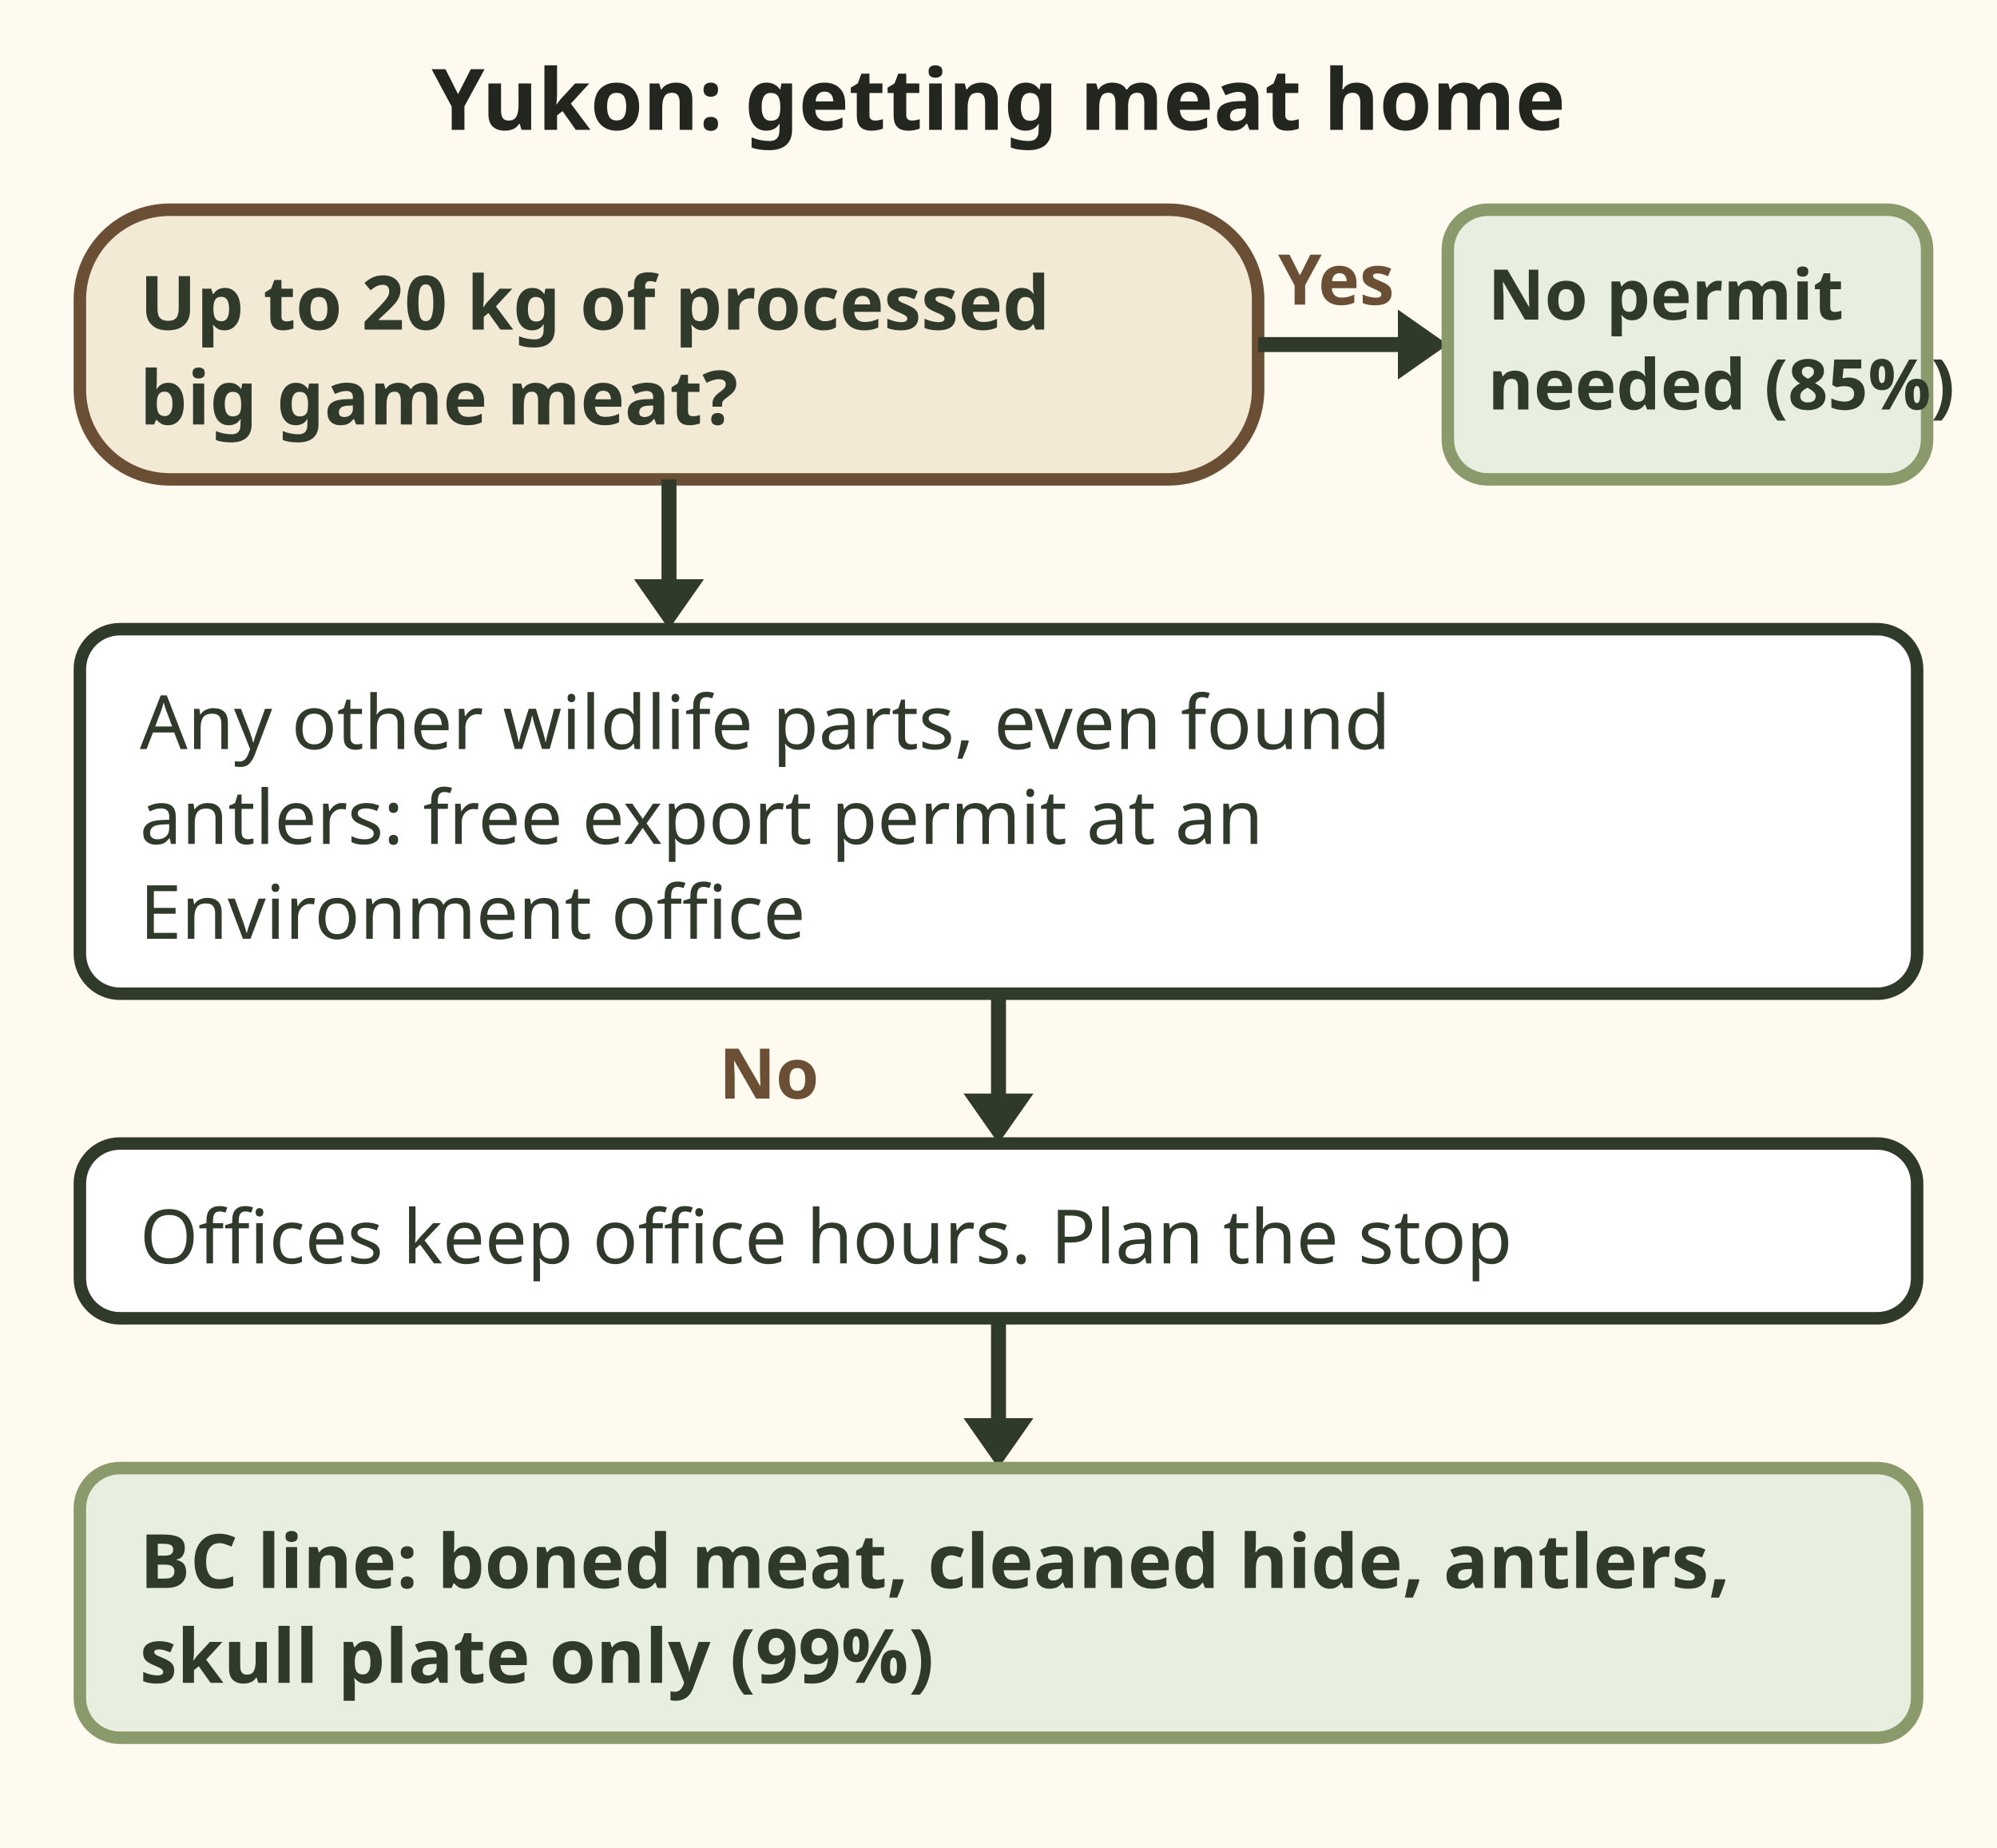
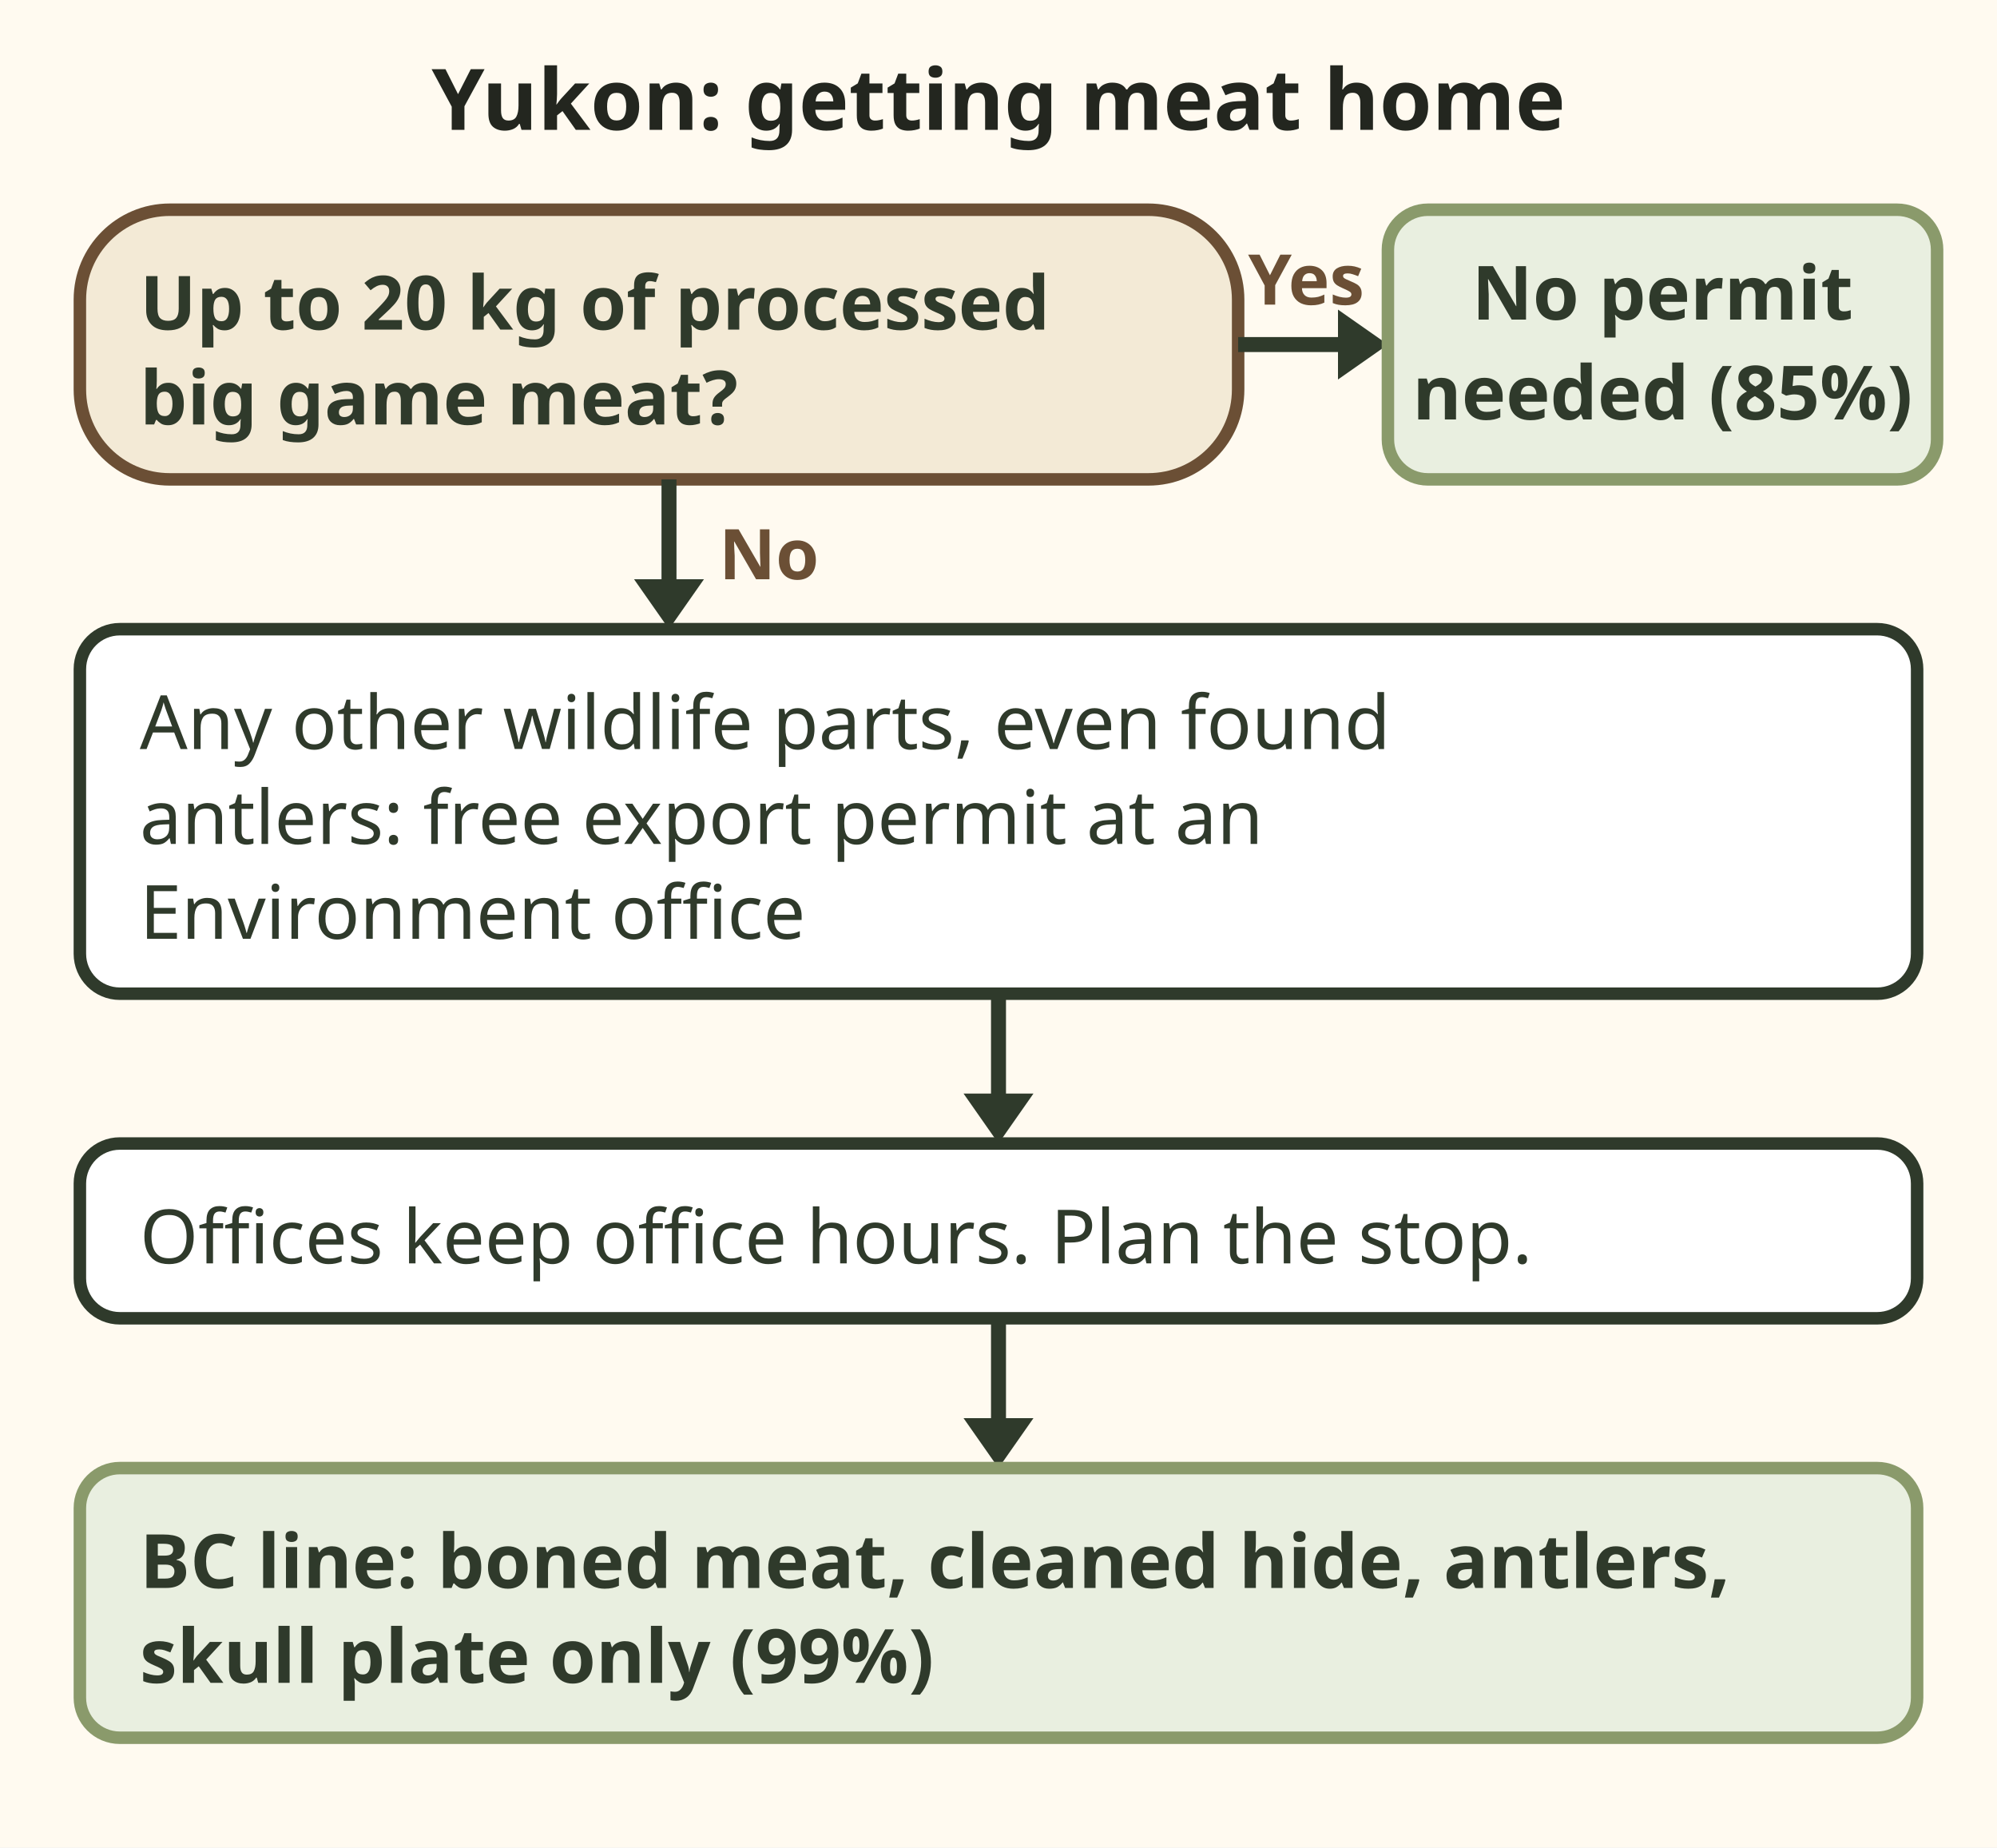
<svg xmlns="http://www.w3.org/2000/svg" viewBox="0 0 400 370" font-family="sans-serif" role="img" aria-label="Flowchart for meat home from Yukon. Up to 20 kilograms of processed big game meat: no permit needed. Any other wildlife parts, including antlers you find: get a free wildlife export permit in person at a Department of Environment office, which keeps office hours. At the BC line: only boned meat and a cleaned hide, antlers and skull plate.">
  <rect x="0" y="0" width="400" height="370" fill="#fffaf0" />
  <text x="200" y="26" font-size="17" font-weight="bold" fill="#23261f" text-anchor="middle">Yukon: getting meat home</text>
-   <rect x="16" y="42" width="236" height="54" rx="18" fill="#f3ead6" stroke="#6b4f35" stroke-width="2.5" />
+   <rect x="16" y="42" width="232" height="54" rx="18" fill="#f3ead6" stroke="#6b4f35" stroke-width="2.5" />
  <text x="28" y="66" font-size="15" font-weight="bold" fill="#2f3a2b">Up to 20 kg of processed</text>
  <text x="28" y="85" font-size="15" font-weight="bold" fill="#2f3a2b">big game meat?</text>
-   <line x1="252" y1="69.0" x2="282" y2="69.0" stroke="#2f3a2b" stroke-width="3" />
-   <polygon points="280,62.0 280,76.0 290,69.0" fill="#2f3a2b" />
-   <text x="256" y="61" font-size="14" font-weight="bold" fill="#6b4f35">Yes</text>
-   <rect x="290" y="42" width="96" height="54" rx="8" fill="#e9efe0" stroke="#8a9a6b" stroke-width="2.5" />
-   <text x="298" y="64" font-size="14" font-weight="bold" fill="#2f3a2b">No permit</text>
-   <text x="298" y="82" font-size="14" font-weight="bold" fill="#2f3a2b">needed (85%)</text>
+   <line x1="248" y1="69.0" x2="270" y2="69.0" stroke="#2f3a2b" stroke-width="3" />
+   <polygon points="268,62.0 268,76.0 278,69.0" fill="#2f3a2b" />
+   <text x="250" y="61" font-size="14" font-weight="bold" fill="#6b4f35">Yes</text>
+   <rect x="278" y="42" width="110" height="54" rx="8" fill="#e9efe0" stroke="#8a9a6b" stroke-width="2.5" />
+   <text x="333" y="64" font-size="15" font-weight="bold" fill="#2f3a2b" text-anchor="middle">No permit</text>
+   <text x="333" y="84" font-size="15" font-weight="bold" fill="#2f3a2b" text-anchor="middle">needed (85%)</text>
  <line x1="134" y1="96" x2="134" y2="118" stroke="#2f3a2b" stroke-width="3" />
  <polygon points="127,116 141,116 134,126" fill="#2f3a2b" />
  <rect x="16" y="126" width="368" height="73" rx="8" fill="#fff" stroke="#2f3a2b" stroke-width="2.5" />
  <text x="28" y="150" font-size="15" fill="#2f3a2b">Any other wildlife parts, even found</text>
  <text x="28" y="169" font-size="15" fill="#2f3a2b">antlers: free export permit at an</text>
  <text x="28" y="188" font-size="15" fill="#2f3a2b">Environment office</text>
  <line x1="200.0" y1="199" x2="200.0" y2="221" stroke="#2f3a2b" stroke-width="3" />
  <polygon points="193.0,219 207.0,219 200.0,229" fill="#2f3a2b" />
-   <text x="144" y="220" font-size="14" font-weight="bold" fill="#6b4f35">No</text>
+   <text x="144" y="116" font-size="14" font-weight="bold" fill="#6b4f35">No</text>
  <rect x="16" y="229" width="368" height="35" rx="8" fill="#fff" stroke="#2f3a2b" stroke-width="2.5" />
-   <text x="28" y="253" font-size="15" fill="#2f3a2b">Offices keep office hours. Plan the stop</text>
+   <text x="28" y="253" font-size="15" fill="#2f3a2b">Offices keep office hours. Plan the stop.</text>
  <line x1="200.0" y1="264" x2="200.0" y2="286" stroke="#2f3a2b" stroke-width="3" />
  <polygon points="193.0,284 207.0,284 200.0,294" fill="#2f3a2b" />
  <rect x="16" y="294" width="368" height="54" rx="8" fill="#e9efe0" stroke="#8a9a6b" stroke-width="2.5" />
  <text x="28" y="318" font-size="15" font-weight="bold" fill="#2f3a2b">BC line: boned meat, cleaned hide, antlers,</text>
  <text x="28" y="337" font-size="15" font-weight="bold" fill="#2f3a2b">skull plate only (99%)</text>
</svg>
